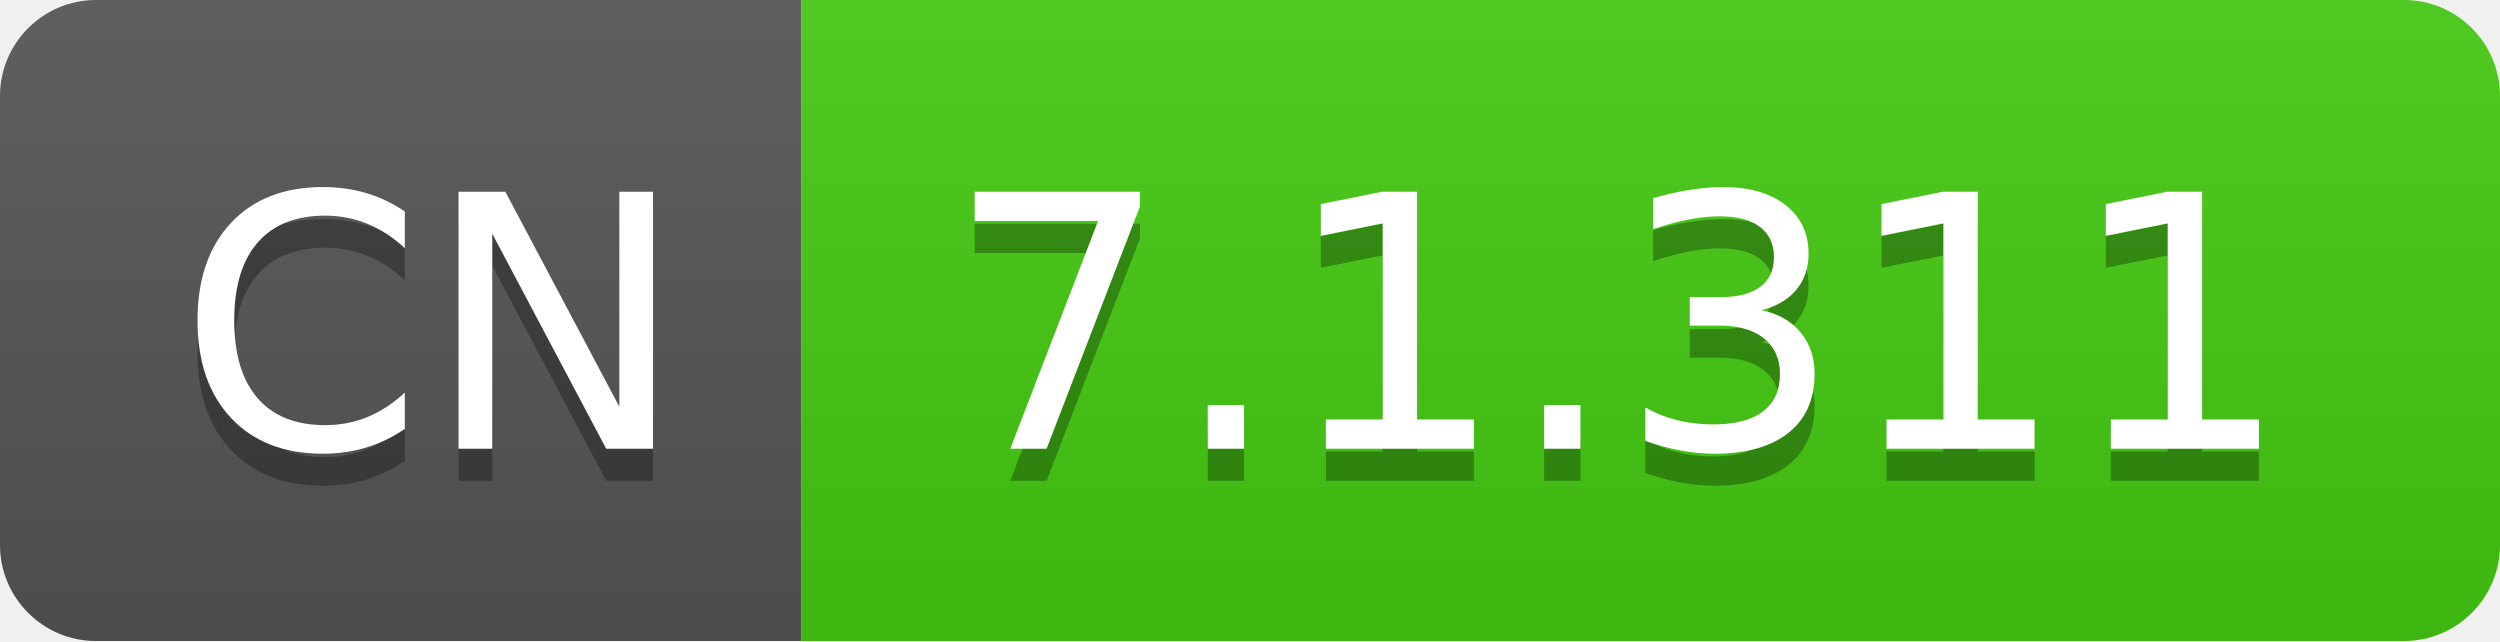
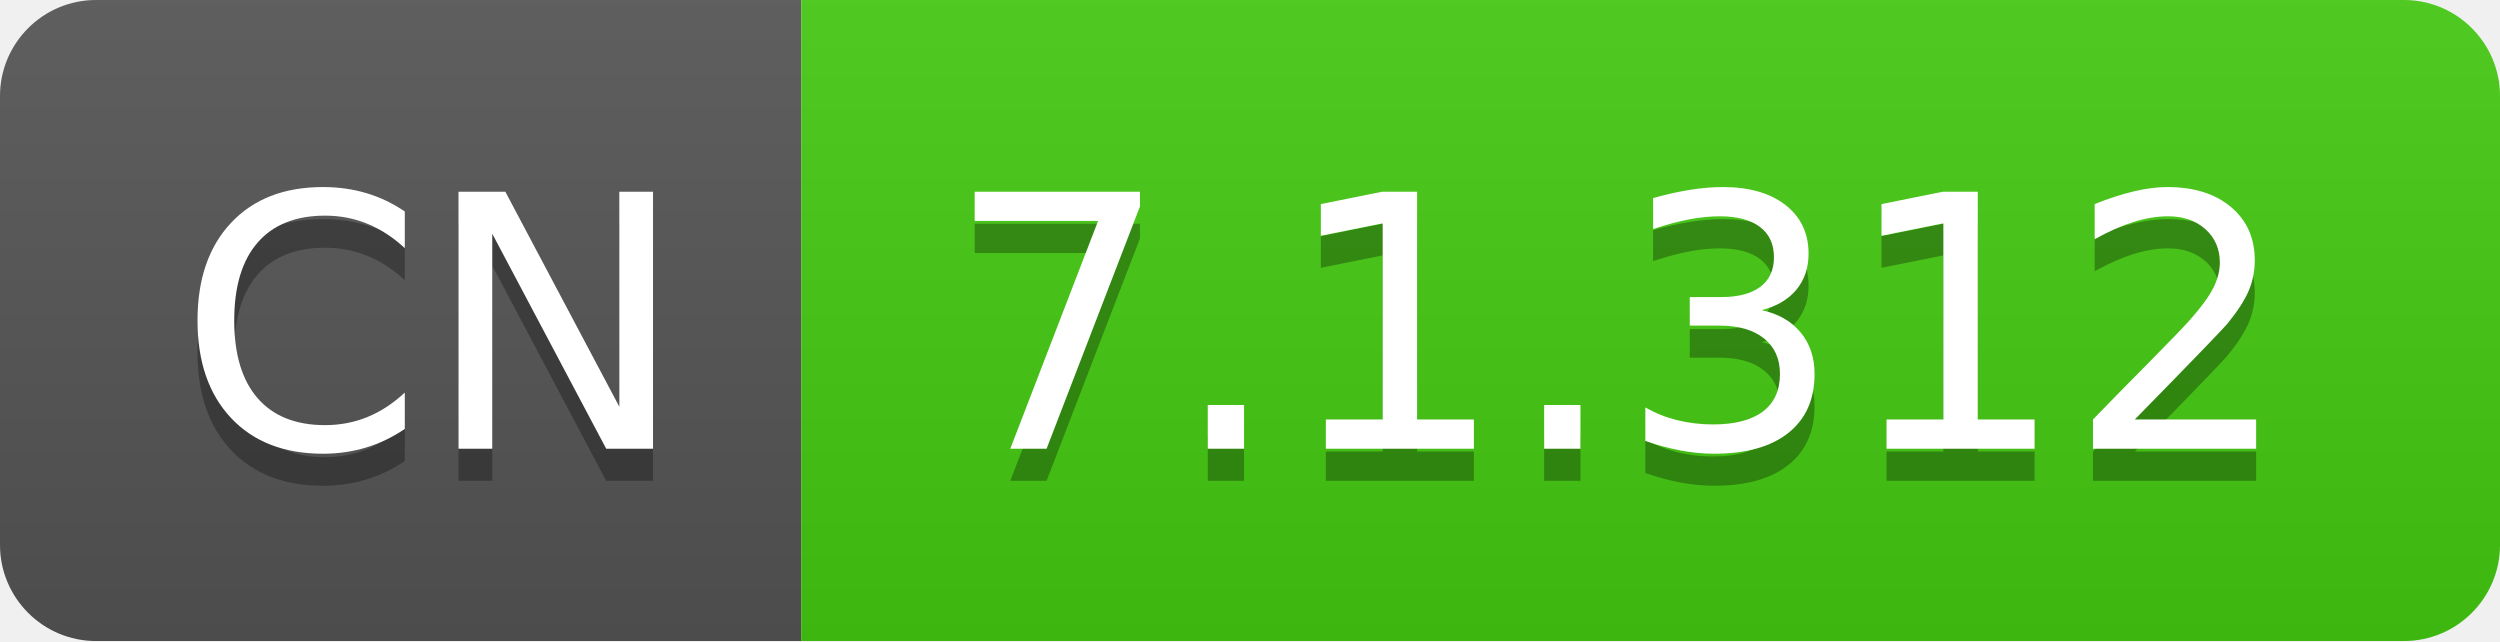
- <svg xmlns="http://www.w3.org/2000/svg" width="78" height="20" role="img" aria-label="CN: 7.1.311">
+ <svg xmlns="http://www.w3.org/2000/svg" width="78" height="20" role="img" aria-label="CN: 7.1.312">
  <linearGradient id="s" x2="0" y2="100%">
    <stop offset="0" stop-color="#bbb" stop-opacity=".1" />
    <stop offset="1" stop-opacity=".1" />
  </linearGradient>
  <clipPath id="r">
    <rect width="78" height="20" rx="3" fill="#fff" />
  </clipPath>
  <g clip-path="url(#r)">
    <rect width="25" height="20" fill="#555" />
    <rect x="25" width="53" height="20" fill="#4c1" />
    <rect width="78" height="20" fill="url(#s)" />
  </g>
  <g fill="#fff" text-anchor="middle" font-family="Verdana,Geneva,DejaVu Sans,sans-serif" text-rendering="geometricPrecision" font-size="110">
    <text aria-hidden="true" x="135" y="150" fill="#010101" fill-opacity=".3" transform="scale(.1)" textLength="150">CN</text>
    <text x="135" y="140" transform="scale(.1)" fill="#fff" textLength="150">CN</text>
-     <text aria-hidden="true" x="505" y="150" fill="#010101" fill-opacity=".3" transform="scale(.1)" textLength="430">7.1.311</text>
-     <text x="505" y="140" transform="scale(.1)" fill="#fff" textLength="430">7.1.311</text>
+     <text aria-hidden="true" x="505" y="150" fill="#010101" fill-opacity=".3" transform="scale(.1)" textLength="430">7.1.312</text>
+     <text x="505" y="140" transform="scale(.1)" fill="#fff" textLength="430">7.1.312</text>
  </g>
</svg>
